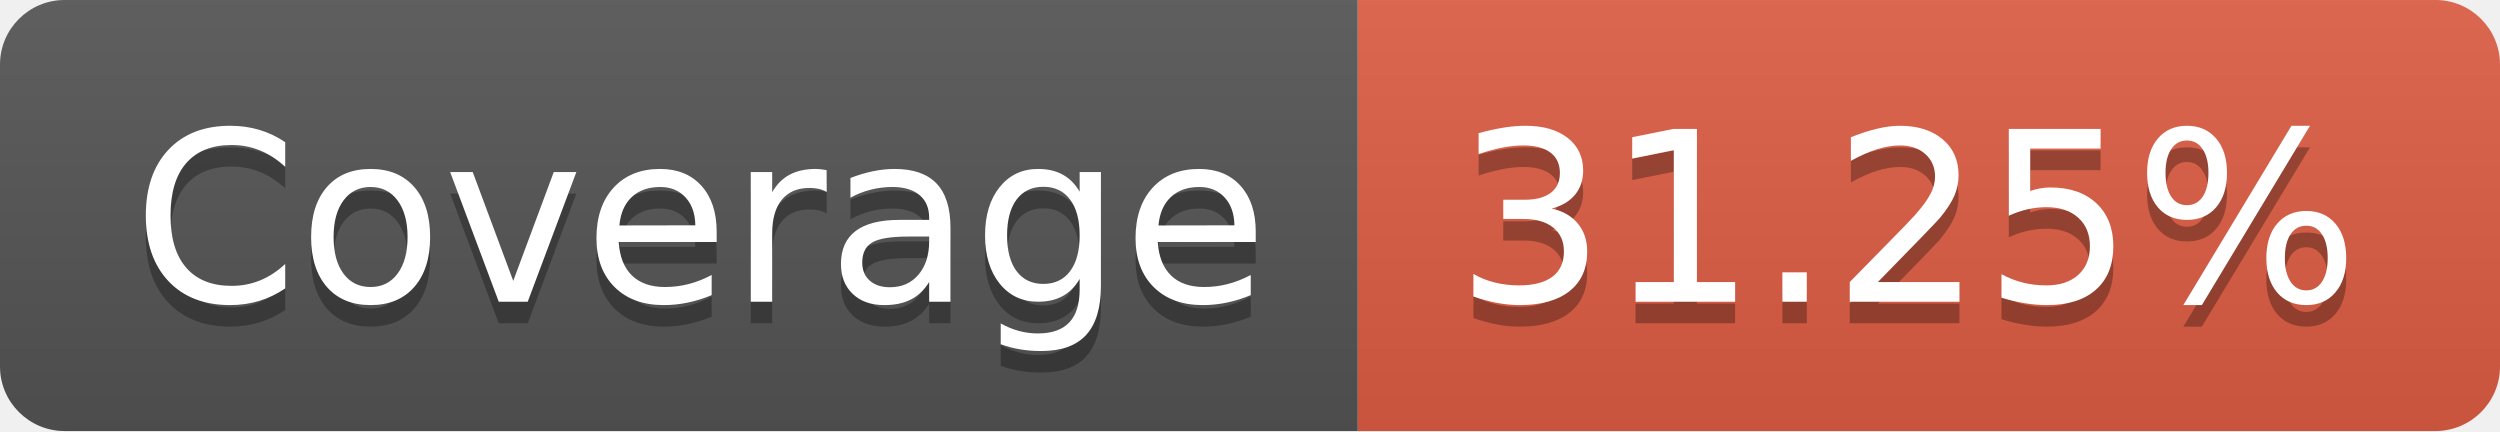
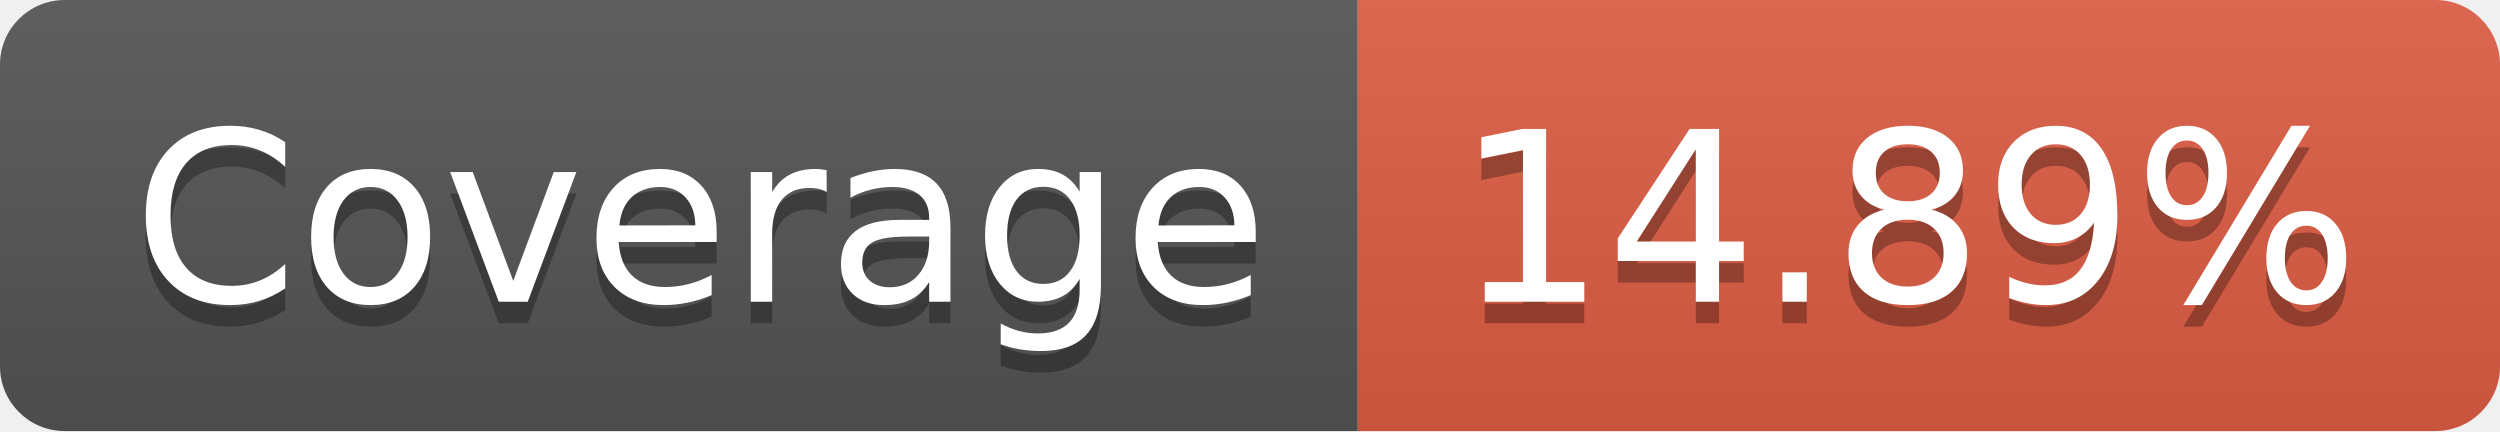
- <svg xmlns="http://www.w3.org/2000/svg" width="116" height="20" role="img" aria-label="Coverage: 31.25%">
+ <svg xmlns="http://www.w3.org/2000/svg" width="116" height="20" role="img" aria-label="Coverage: 14.89%">
  <linearGradient id="s" x2="0" y2="100%">
    <stop offset="0" stop-color="#bbb" stop-opacity=".1" />
    <stop offset="1" stop-opacity=".1" />
  </linearGradient>
  <clipPath id="r">
    <rect width="116" height="20" rx="3" fill="#fff" />
  </clipPath>
  <g clip-path="url(#r)">
    <rect width="63" height="20" fill="#555" />
    <rect x="63" width="53" height="20" fill="#e05d44" />
    <rect width="116" height="20" fill="url(#s)" />
  </g>
  <g fill="#fff" text-anchor="middle" font-family="Verdana,Geneva,DejaVu Sans,sans-serif" text-rendering="geometricPrecision" font-size="110">
    <text aria-hidden="true" x="325" y="150" fill="#010101" fill-opacity=".3" transform="scale(.1)" textLength="530">Coverage</text>
    <text x="325" y="140" transform="scale(.1)" fill="#fff" textLength="530">Coverage</text>
-     <text aria-hidden="true" x="885" y="150" fill="#010101" fill-opacity=".3" transform="scale(.1)" textLength="430">31.25%</text>
-     <text x="885" y="140" transform="scale(.1)" fill="#fff" textLength="430">31.25%</text>
+     <text aria-hidden="true" x="885" y="150" fill="#010101" fill-opacity=".3" transform="scale(.1)" textLength="430">14.89%</text>
+     <text x="885" y="140" transform="scale(.1)" fill="#fff" textLength="430">14.89%</text>
  </g>
</svg>
